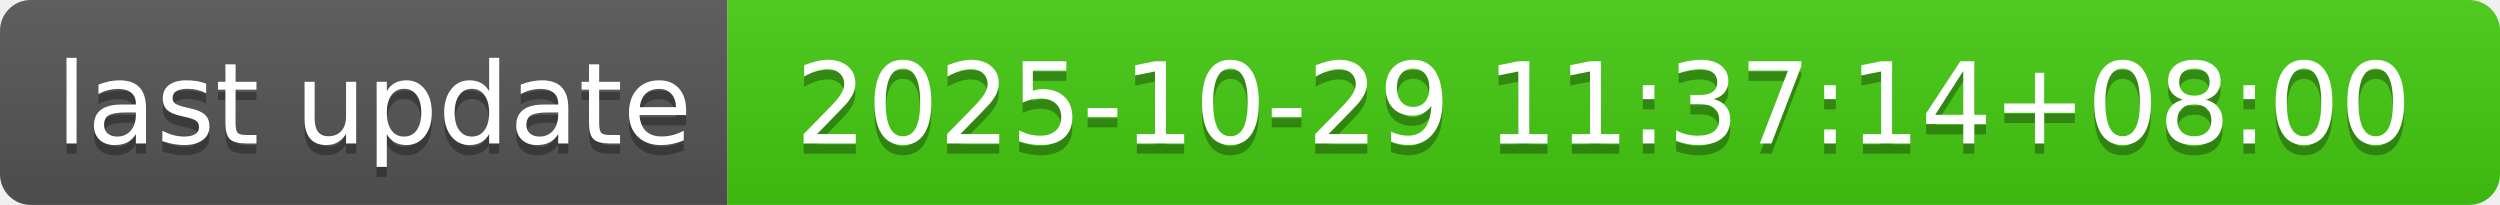
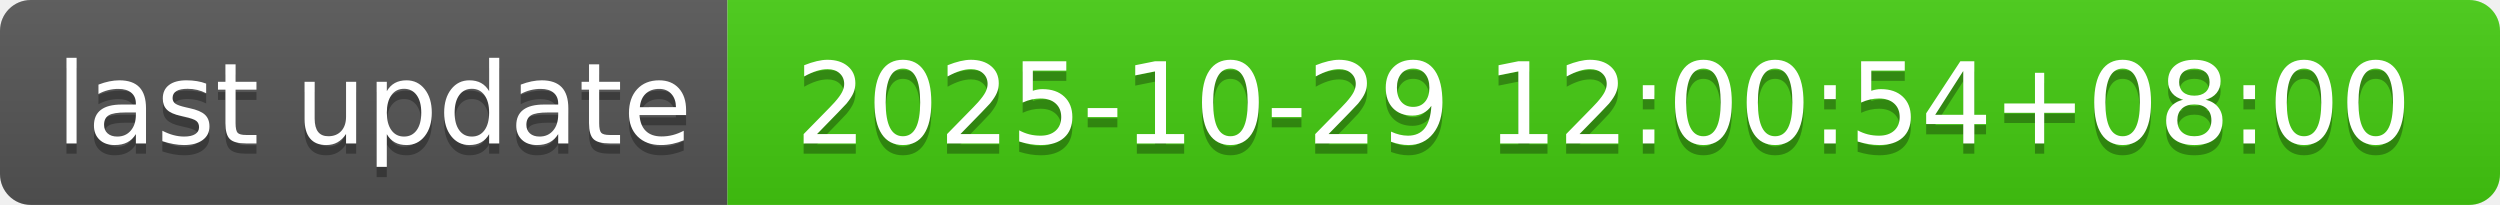
- <svg xmlns="http://www.w3.org/2000/svg" width="244" height="20" role="img" aria-label="last update: 2025-10-29 11:37:14+08:00">
+ <svg xmlns="http://www.w3.org/2000/svg" width="244" height="20" role="img" aria-label="last update: 2025-10-29 12:00:54+08:00">
  <linearGradient id="s" x2="0" y2="100%">
    <stop offset="0" stop-color="#bbb" stop-opacity=".1" />
    <stop offset="1" stop-opacity=".1" />
  </linearGradient>
  <clipPath id="r">
    <rect width="244" height="20" rx="3" fill="#fff" />
  </clipPath>
  <g clip-path="url(#r)">
    <rect width="71" height="20" fill="#555" />
    <rect x="71" width="173" height="20" fill="#4c1" />
    <rect width="244" height="20" fill="url(#s)" />
  </g>
  <g fill="#fff" text-anchor="middle" font-family="Verdana,Geneva,DejaVu Sans,sans-serif" text-rendering="geometricPrecision" font-size="110">
    <text aria-hidden="true" x="365" y="150" fill="#010101" fill-opacity=".3" transform="scale(.1)" textLength="610">last update</text>
    <text x="365" y="140" transform="scale(.1)" fill="#fff" textLength="610">last update</text>
-     <text aria-hidden="true" x="1565" y="150" fill="#010101" fill-opacity=".3" transform="scale(.1)" textLength="1630">2025-10-29 11:37:14+08:00</text>
-     <text x="1565" y="140" transform="scale(.1)" fill="#fff" textLength="1630">2025-10-29 11:37:14+08:00</text>
+     <text aria-hidden="true" x="1565" y="150" fill="#010101" fill-opacity=".3" transform="scale(.1)" textLength="1630">2025-10-29 12:00:54+08:00</text>
+     <text x="1565" y="140" transform="scale(.1)" fill="#fff" textLength="1630">2025-10-29 12:00:54+08:00</text>
  </g>
</svg>
